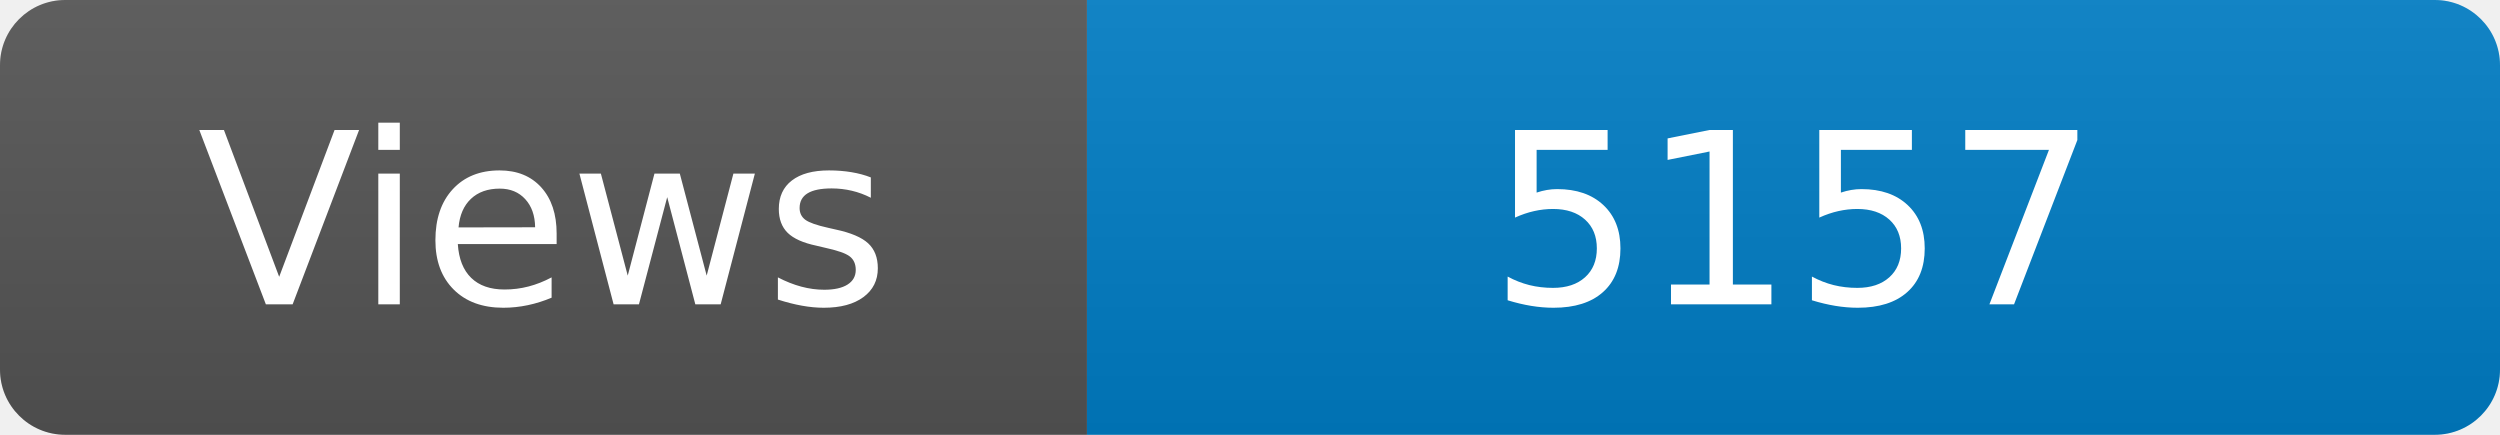
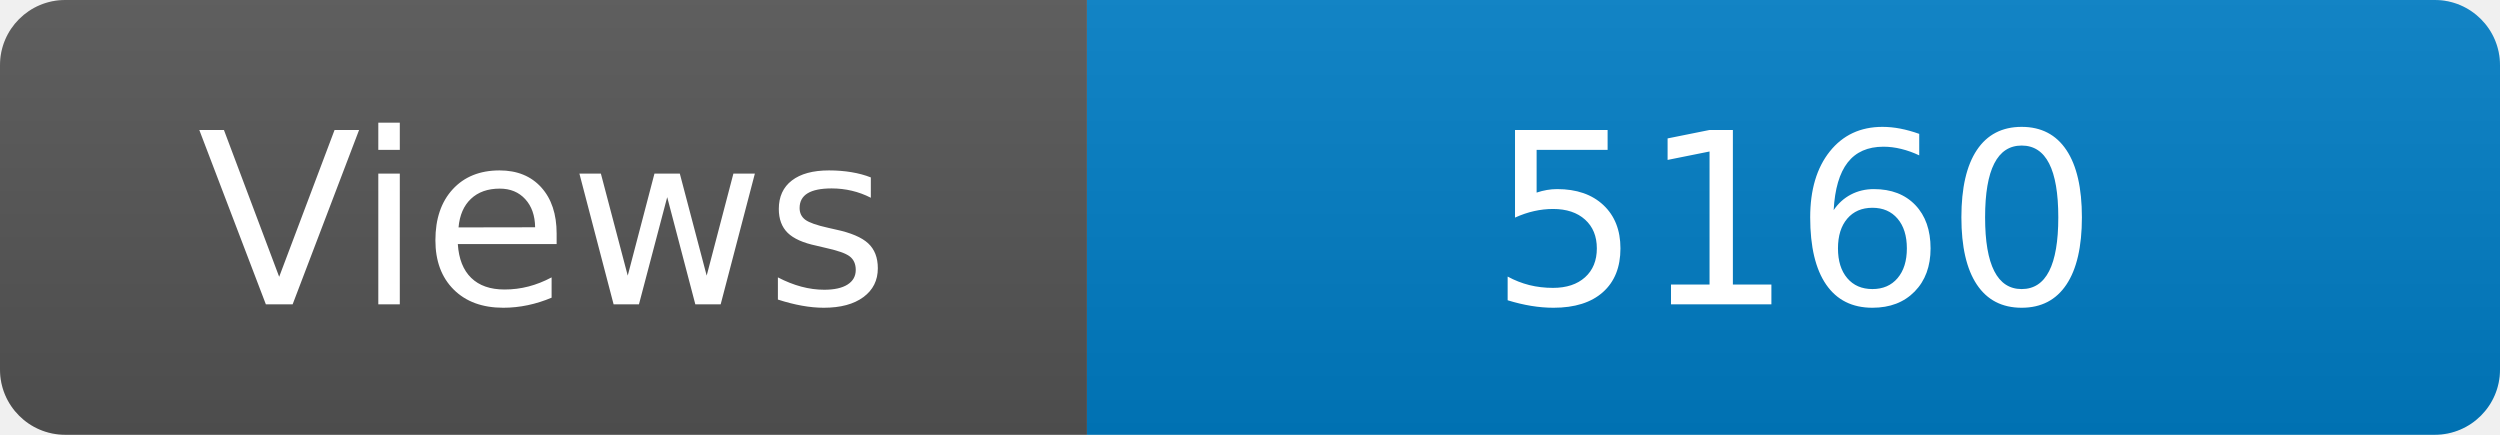
<svg xmlns="http://www.w3.org/2000/svg" width="115" height="20" role="img" aria-label="Maintained?: yes">
  <linearGradient id="s" x2="0" y2="100%">
    <stop offset="0" stop-color="#bbb" stop-opacity=".1" />
    <stop offset="1" stop-opacity=".1" />
  </linearGradient>
  <clipPath id="r">
    <rect width="115" height="20" rx="3" fill="#fff" />
  </clipPath>
  <g clip-path="url(#r)">
    <rect width="50" height="20" fill="#555" />
    <rect x="50" width="160" height="20" fill="#007ec6" />
    <rect width="115" height="20" fill="url(#s)" />
  </g>
  <g fill="#fff" text-anchor="middle" font-family="Verdana,Geneva,DejaVu Sans,sans-serif" font-size="110">
    <text x="250" y="140" transform="scale(.1)" fill="#fff">Views</text>
-     <text x="825" y="140" transform="scale(.1)" fill="#fff">5157</text>
+     <text x="825" y="140" transform="scale(.1)" fill="#fff">5160</text>
  </g>
</svg>
